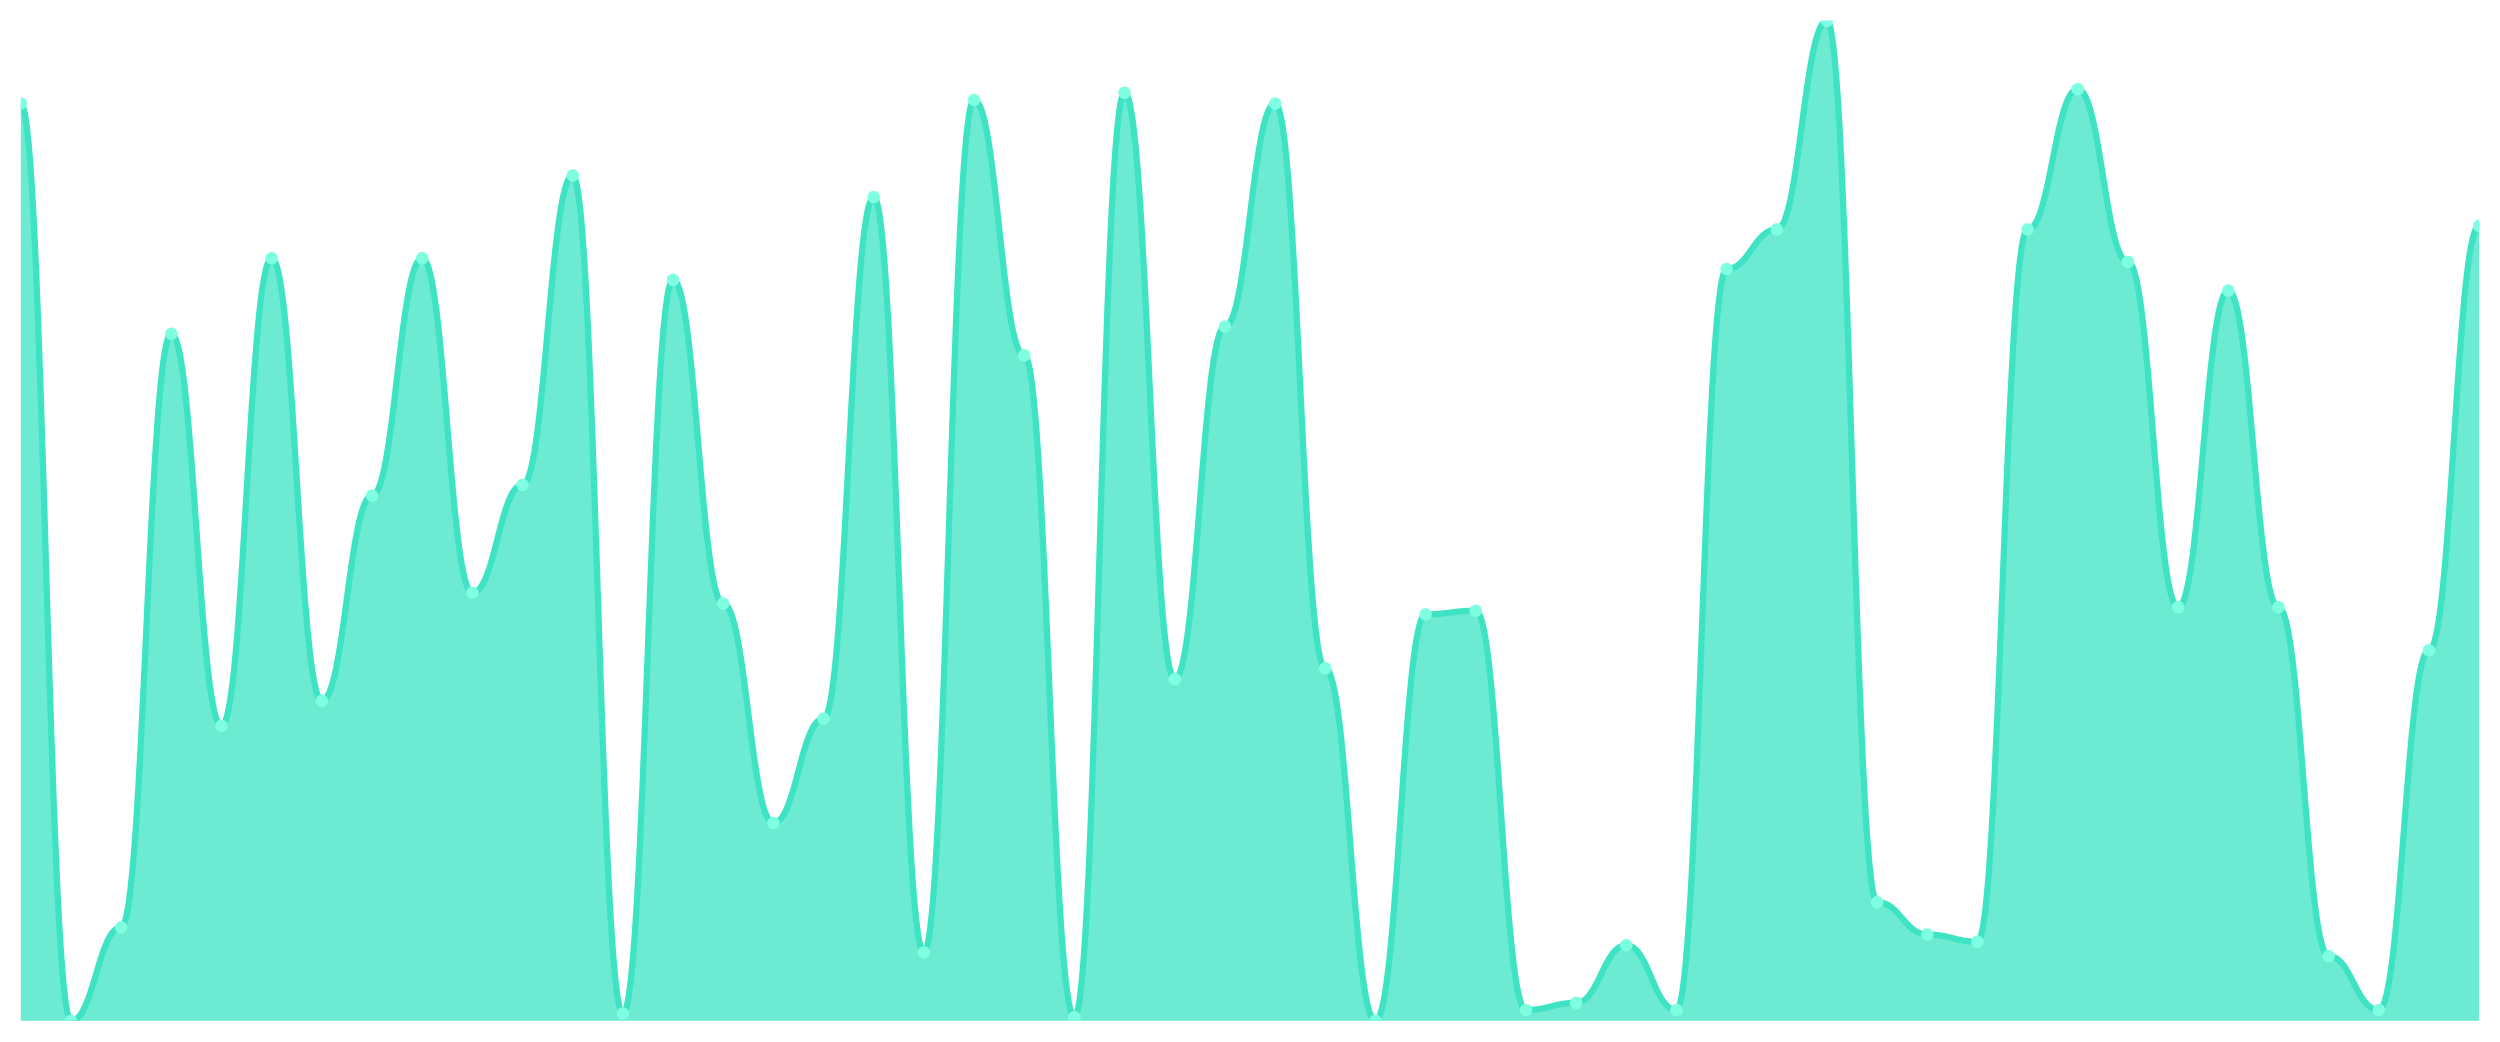
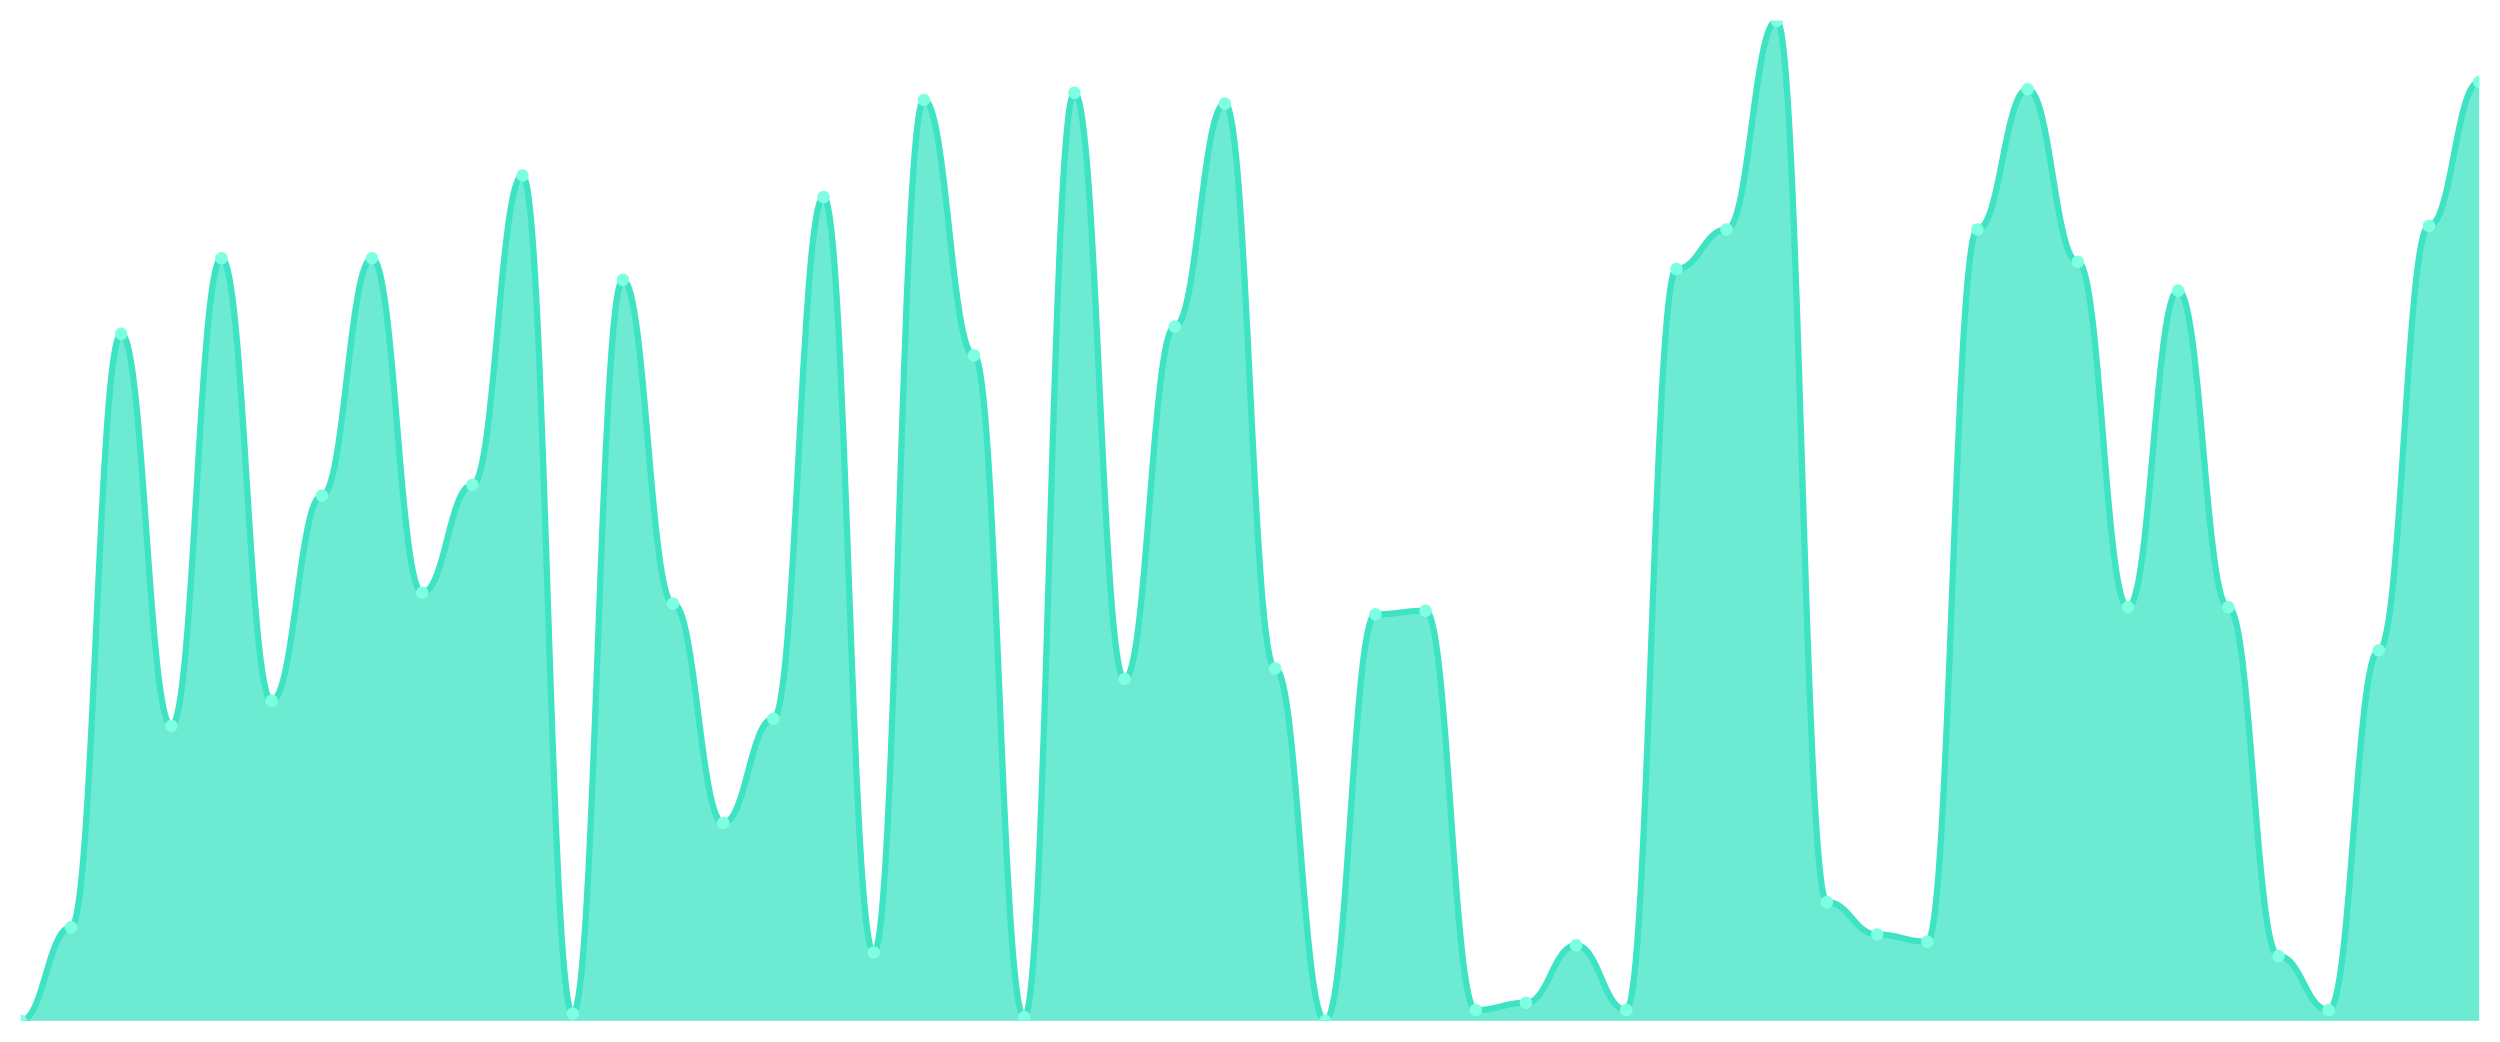
<svg xmlns="http://www.w3.org/2000/svg" viewBox="0 0 1200 500" width="1200" height="500">
  <defs>
    <clipPath id="c">
      <rect x="10" y="10" width="1180" height="480" />
    </clipPath>
  </defs>
  <rect width="1200" height="500" fill="none" />
  <g clip-path="url(#c)">
-     <path d="M 10,490 L 10,49.712 C 20.837,49.712 23.245,490 34.082,490 C 44.918,490 47.327,445.108 58.163,445.108 C 69,445.108 71.408,160.216 82.245,160.216 C 93.082,160.216 95.49,348.417 106.327,348.417 C 117.163,348.417 119.571,123.957 130.408,123.957 C 141.245,123.957 143.653,336.331 154.49,336.331 C 165.327,336.331 167.735,237.914 178.571,237.914 C 189.408,237.914 191.816,123.957 202.653,123.957 C 213.49,123.957 215.898,284.532 226.735,284.532 C 237.571,284.532 239.98,232.734 250.816,232.734 C 261.653,232.734 264.061,84.245 274.898,84.245 C 285.735,84.245 288.143,486.547 298.98,486.547 C 309.816,486.547 312.224,134.317 323.061,134.317 C 333.898,134.317 336.306,289.712 347.143,289.712 C 357.98,289.712 360.388,395.036 371.224,395.036 C 382.061,395.036 384.469,344.964 395.306,344.964 C 406.143,344.964 408.551,94.604 419.388,94.604 C 430.224,94.604 432.633,457.194 443.469,457.194 C 454.306,457.194 456.714,47.986 467.551,47.986 C 478.388,47.986 480.796,170.576 491.633,170.576 C 502.469,170.576 504.878,488.273 515.714,488.273 C 526.551,488.273 528.959,44.532 539.796,44.532 C 550.633,44.532 553.041,325.971 563.878,325.971 C 574.714,325.971 577.122,156.763 587.959,156.763 C 598.796,156.763 601.204,49.712 612.041,49.712 C 622.878,49.712 625.286,320.791 636.122,320.791 C 646.959,320.791 649.367,490 660.204,490 C 671.041,490 673.449,294.892 684.286,294.892 C 695.122,294.892 697.531,293.165 708.367,293.165 C 719.204,293.165 721.612,484.82 732.449,484.82 C 743.286,484.82 745.694,481.367 756.531,481.367 C 767.367,481.367 769.776,453.741 780.612,453.741 C 791.449,453.741 793.857,484.82 804.694,484.82 C 815.531,484.82 817.939,129.137 828.776,129.137 C 839.612,129.137 842.02,110.144 852.857,110.144 C 863.694,110.144 866.102,10 876.939,10 C 887.776,10 890.184,433.022 901.02,433.022 C 911.857,433.022 914.265,448.561 925.102,448.561 C 935.939,448.561 938.347,452.014 949.184,452.014 C 960.02,452.014 962.429,110.144 973.265,110.144 C 984.102,110.144 986.51,42.806 997.347,42.806 C 1008.184,42.806 1010.592,125.683 1021.429,125.683 C 1032.265,125.683 1034.673,291.439 1045.51,291.439 C 1056.347,291.439 1058.755,139.496 1069.592,139.496 C 1080.429,139.496 1082.837,291.439 1093.673,291.439 C 1104.51,291.439 1106.918,458.921 1117.755,458.921 C 1128.592,458.921 1131,484.82 1141.837,484.82 C 1152.673,484.82 1155.082,312.158 1165.918,312.158 C 1176.755,312.158 1179.163,108.417 1190,108.417 L 1190,490 Z" fill="rgba(61,227,195,0.75)" />
-     <path d="M 10,49.712 C 20.837,49.712 23.245,490 34.082,490 C 44.918,490 47.327,445.108 58.163,445.108 C 69,445.108 71.408,160.216 82.245,160.216 C 93.082,160.216 95.49,348.417 106.327,348.417 C 117.163,348.417 119.571,123.957 130.408,123.957 C 141.245,123.957 143.653,336.331 154.49,336.331 C 165.327,336.331 167.735,237.914 178.571,237.914 C 189.408,237.914 191.816,123.957 202.653,123.957 C 213.49,123.957 215.898,284.532 226.735,284.532 C 237.571,284.532 239.98,232.734 250.816,232.734 C 261.653,232.734 264.061,84.245 274.898,84.245 C 285.735,84.245 288.143,486.547 298.98,486.547 C 309.816,486.547 312.224,134.317 323.061,134.317 C 333.898,134.317 336.306,289.712 347.143,289.712 C 357.98,289.712 360.388,395.036 371.224,395.036 C 382.061,395.036 384.469,344.964 395.306,344.964 C 406.143,344.964 408.551,94.604 419.388,94.604 C 430.224,94.604 432.633,457.194 443.469,457.194 C 454.306,457.194 456.714,47.986 467.551,47.986 C 478.388,47.986 480.796,170.576 491.633,170.576 C 502.469,170.576 504.878,488.273 515.714,488.273 C 526.551,488.273 528.959,44.532 539.796,44.532 C 550.633,44.532 553.041,325.971 563.878,325.971 C 574.714,325.971 577.122,156.763 587.959,156.763 C 598.796,156.763 601.204,49.712 612.041,49.712 C 622.878,49.712 625.286,320.791 636.122,320.791 C 646.959,320.791 649.367,490 660.204,490 C 671.041,490 673.449,294.892 684.286,294.892 C 695.122,294.892 697.531,293.165 708.367,293.165 C 719.204,293.165 721.612,484.82 732.449,484.82 C 743.286,484.82 745.694,481.367 756.531,481.367 C 767.367,481.367 769.776,453.741 780.612,453.741 C 791.449,453.741 793.857,484.82 804.694,484.82 C 815.531,484.82 817.939,129.137 828.776,129.137 C 839.612,129.137 842.02,110.144 852.857,110.144 C 863.694,110.144 866.102,10 876.939,10 C 887.776,10 890.184,433.022 901.02,433.022 C 911.857,433.022 914.265,448.561 925.102,448.561 C 935.939,448.561 938.347,452.014 949.184,452.014 C 960.02,452.014 962.429,110.144 973.265,110.144 C 984.102,110.144 986.51,42.806 997.347,42.806 C 1008.184,42.806 1010.592,125.683 1021.429,125.683 C 1032.265,125.683 1034.673,291.439 1045.51,291.439 C 1056.347,291.439 1058.755,139.496 1069.592,139.496 C 1080.429,139.496 1082.837,291.439 1093.673,291.439 C 1104.51,291.439 1106.918,458.921 1117.755,458.921 C 1128.592,458.921 1131,484.82 1141.837,484.82 C 1152.673,484.82 1155.082,312.158 1165.918,312.158 C 1176.755,312.158 1179.163,108.417 1190,108.417" fill="none" stroke="#3de3c3" stroke-width="3" stroke-linecap="round" stroke-linejoin="round" />
-     <circle cx="10" cy="49.712" r="3" fill="#7fffe1" />
-     <circle cx="34.082" cy="490" r="3" fill="#7fffe1" />
-     <circle cx="58.163" cy="445.108" r="3" fill="#7fffe1" />
-     <circle cx="82.245" cy="160.216" r="3" fill="#7fffe1" />
-     <circle cx="106.327" cy="348.417" r="3" fill="#7fffe1" />
-     <circle cx="130.408" cy="123.957" r="3" fill="#7fffe1" />
-     <circle cx="154.49" cy="336.331" r="3" fill="#7fffe1" />
-     <circle cx="178.571" cy="237.914" r="3" fill="#7fffe1" />
-     <circle cx="202.653" cy="123.957" r="3" fill="#7fffe1" />
-     <circle cx="226.735" cy="284.532" r="3" fill="#7fffe1" />
-     <circle cx="250.816" cy="232.734" r="3" fill="#7fffe1" />
-     <circle cx="274.898" cy="84.245" r="3" fill="#7fffe1" />
-     <circle cx="298.98" cy="486.547" r="3" fill="#7fffe1" />
-     <circle cx="323.061" cy="134.317" r="3" fill="#7fffe1" />
-     <circle cx="347.143" cy="289.712" r="3" fill="#7fffe1" />
-     <circle cx="371.224" cy="395.036" r="3" fill="#7fffe1" />
-     <circle cx="395.306" cy="344.964" r="3" fill="#7fffe1" />
-     <circle cx="419.388" cy="94.604" r="3" fill="#7fffe1" />
-     <circle cx="443.469" cy="457.194" r="3" fill="#7fffe1" />
-     <circle cx="467.551" cy="47.986" r="3" fill="#7fffe1" />
-     <circle cx="491.633" cy="170.576" r="3" fill="#7fffe1" />
-     <circle cx="515.714" cy="488.273" r="3" fill="#7fffe1" />
-     <circle cx="539.796" cy="44.532" r="3" fill="#7fffe1" />
-     <circle cx="563.878" cy="325.971" r="3" fill="#7fffe1" />
-     <circle cx="587.959" cy="156.763" r="3" fill="#7fffe1" />
-     <circle cx="612.041" cy="49.712" r="3" fill="#7fffe1" />
-     <circle cx="636.122" cy="320.791" r="3" fill="#7fffe1" />
-     <circle cx="660.204" cy="490" r="3" fill="#7fffe1" />
-     <circle cx="684.286" cy="294.892" r="3" fill="#7fffe1" />
-     <circle cx="708.367" cy="293.165" r="3" fill="#7fffe1" />
-     <circle cx="732.449" cy="484.82" r="3" fill="#7fffe1" />
-     <circle cx="756.531" cy="481.367" r="3" fill="#7fffe1" />
-     <circle cx="780.612" cy="453.741" r="3" fill="#7fffe1" />
-     <circle cx="804.694" cy="484.82" r="3" fill="#7fffe1" />
-     <circle cx="828.776" cy="129.137" r="3" fill="#7fffe1" />
-     <circle cx="852.857" cy="110.144" r="3" fill="#7fffe1" />
-     <circle cx="876.939" cy="10" r="3" fill="#7fffe1" />
-     <circle cx="901.02" cy="433.022" r="3" fill="#7fffe1" />
-     <circle cx="925.102" cy="448.561" r="3" fill="#7fffe1" />
-     <circle cx="949.184" cy="452.014" r="3" fill="#7fffe1" />
-     <circle cx="973.265" cy="110.144" r="3" fill="#7fffe1" />
-     <circle cx="997.347" cy="42.806" r="3" fill="#7fffe1" />
-     <circle cx="1021.429" cy="125.683" r="3" fill="#7fffe1" />
-     <circle cx="1045.51" cy="291.439" r="3" fill="#7fffe1" />
-     <circle cx="1069.592" cy="139.496" r="3" fill="#7fffe1" />
-     <circle cx="1093.673" cy="291.439" r="3" fill="#7fffe1" />
-     <circle cx="1117.755" cy="458.921" r="3" fill="#7fffe1" />
-     <circle cx="1141.837" cy="484.82" r="3" fill="#7fffe1" />
-     <circle cx="1165.918" cy="312.158" r="3" fill="#7fffe1" />
-     <circle cx="1190" cy="108.417" r="3" fill="#7fffe1" />
+     <path d="M 10,490 L 10,490 C 20.837,490 23.245,445.108 34.082,445.108 C 44.918,445.108 47.327,160.216 58.163,160.216 C 69,160.216 71.408,348.417 82.245,348.417 C 93.082,348.417 95.49,123.957 106.327,123.957 C 117.163,123.957 119.571,336.331 130.408,336.331 C 141.245,336.331 143.653,237.914 154.49,237.914 C 165.327,237.914 167.735,123.957 178.571,123.957 C 189.408,123.957 191.816,284.532 202.653,284.532 C 213.49,284.532 215.898,232.734 226.735,232.734 C 237.571,232.734 239.98,84.245 250.816,84.245 C 261.653,84.245 264.061,486.547 274.898,486.547 C 285.735,486.547 288.143,134.317 298.98,134.317 C 309.816,134.317 312.224,289.712 323.061,289.712 C 333.898,289.712 336.306,395.036 347.143,395.036 C 357.98,395.036 360.388,344.964 371.224,344.964 C 382.061,344.964 384.469,94.604 395.306,94.604 C 406.143,94.604 408.551,457.194 419.388,457.194 C 430.224,457.194 432.633,47.986 443.469,47.986 C 454.306,47.986 456.714,170.576 467.551,170.576 C 478.388,170.576 480.796,488.273 491.633,488.273 C 502.469,488.273 504.878,44.532 515.714,44.532 C 526.551,44.532 528.959,325.971 539.796,325.971 C 550.633,325.971 553.041,156.763 563.878,156.763 C 574.714,156.763 577.122,49.712 587.959,49.712 C 598.796,49.712 601.204,320.791 612.041,320.791 C 622.878,320.791 625.286,490 636.122,490 C 646.959,490 649.367,294.892 660.204,294.892 C 671.041,294.892 673.449,293.165 684.286,293.165 C 695.122,293.165 697.531,484.82 708.367,484.82 C 719.204,484.82 721.612,481.367 732.449,481.367 C 743.286,481.367 745.694,453.741 756.531,453.741 C 767.367,453.741 769.776,484.82 780.612,484.82 C 791.449,484.82 793.857,129.137 804.694,129.137 C 815.531,129.137 817.939,110.144 828.776,110.144 C 839.612,110.144 842.02,10 852.857,10 C 863.694,10 866.102,433.022 876.939,433.022 C 887.776,433.022 890.184,448.561 901.02,448.561 C 911.857,448.561 914.265,452.014 925.102,452.014 C 935.939,452.014 938.347,110.144 949.184,110.144 C 960.02,110.144 962.429,42.806 973.265,42.806 C 984.102,42.806 986.51,125.683 997.347,125.683 C 1008.184,125.683 1010.592,291.439 1021.429,291.439 C 1032.265,291.439 1034.673,139.496 1045.51,139.496 C 1056.347,139.496 1058.755,291.439 1069.592,291.439 C 1080.429,291.439 1082.837,458.921 1093.673,458.921 C 1104.51,458.921 1106.918,484.82 1117.755,484.82 C 1128.592,484.82 1131,312.158 1141.837,312.158 C 1152.673,312.158 1155.082,108.417 1165.918,108.417 C 1176.755,108.417 1179.163,39.353 1190,39.353 L 1190,490 Z" fill="rgba(61,227,195,0.75)" />
+     <path d="M 10,490 C 20.837,490 23.245,445.108 34.082,445.108 C 44.918,445.108 47.327,160.216 58.163,160.216 C 69,160.216 71.408,348.417 82.245,348.417 C 93.082,348.417 95.49,123.957 106.327,123.957 C 117.163,123.957 119.571,336.331 130.408,336.331 C 141.245,336.331 143.653,237.914 154.49,237.914 C 165.327,237.914 167.735,123.957 178.571,123.957 C 189.408,123.957 191.816,284.532 202.653,284.532 C 213.49,284.532 215.898,232.734 226.735,232.734 C 237.571,232.734 239.98,84.245 250.816,84.245 C 261.653,84.245 264.061,486.547 274.898,486.547 C 285.735,486.547 288.143,134.317 298.98,134.317 C 309.816,134.317 312.224,289.712 323.061,289.712 C 333.898,289.712 336.306,395.036 347.143,395.036 C 357.98,395.036 360.388,344.964 371.224,344.964 C 382.061,344.964 384.469,94.604 395.306,94.604 C 406.143,94.604 408.551,457.194 419.388,457.194 C 430.224,457.194 432.633,47.986 443.469,47.986 C 454.306,47.986 456.714,170.576 467.551,170.576 C 478.388,170.576 480.796,488.273 491.633,488.273 C 502.469,488.273 504.878,44.532 515.714,44.532 C 526.551,44.532 528.959,325.971 539.796,325.971 C 550.633,325.971 553.041,156.763 563.878,156.763 C 574.714,156.763 577.122,49.712 587.959,49.712 C 598.796,49.712 601.204,320.791 612.041,320.791 C 622.878,320.791 625.286,490 636.122,490 C 646.959,490 649.367,294.892 660.204,294.892 C 671.041,294.892 673.449,293.165 684.286,293.165 C 695.122,293.165 697.531,484.82 708.367,484.82 C 719.204,484.82 721.612,481.367 732.449,481.367 C 743.286,481.367 745.694,453.741 756.531,453.741 C 767.367,453.741 769.776,484.82 780.612,484.82 C 791.449,484.82 793.857,129.137 804.694,129.137 C 815.531,129.137 817.939,110.144 828.776,110.144 C 839.612,110.144 842.02,10 852.857,10 C 863.694,10 866.102,433.022 876.939,433.022 C 887.776,433.022 890.184,448.561 901.02,448.561 C 911.857,448.561 914.265,452.014 925.102,452.014 C 935.939,452.014 938.347,110.144 949.184,110.144 C 960.02,110.144 962.429,42.806 973.265,42.806 C 984.102,42.806 986.51,125.683 997.347,125.683 C 1008.184,125.683 1010.592,291.439 1021.429,291.439 C 1032.265,291.439 1034.673,139.496 1045.51,139.496 C 1056.347,139.496 1058.755,291.439 1069.592,291.439 C 1080.429,291.439 1082.837,458.921 1093.673,458.921 C 1104.51,458.921 1106.918,484.82 1117.755,484.82 C 1128.592,484.82 1131,312.158 1141.837,312.158 C 1152.673,312.158 1155.082,108.417 1165.918,108.417 C 1176.755,108.417 1179.163,39.353 1190,39.353" fill="none" stroke="#3de3c3" stroke-width="3" stroke-linecap="round" stroke-linejoin="round" />
+     <circle cx="10" cy="490" r="3" fill="#7fffe1" />
+     <circle cx="34.082" cy="445.108" r="3" fill="#7fffe1" />
+     <circle cx="58.163" cy="160.216" r="3" fill="#7fffe1" />
+     <circle cx="82.245" cy="348.417" r="3" fill="#7fffe1" />
+     <circle cx="106.327" cy="123.957" r="3" fill="#7fffe1" />
+     <circle cx="130.408" cy="336.331" r="3" fill="#7fffe1" />
+     <circle cx="154.49" cy="237.914" r="3" fill="#7fffe1" />
+     <circle cx="178.571" cy="123.957" r="3" fill="#7fffe1" />
+     <circle cx="202.653" cy="284.532" r="3" fill="#7fffe1" />
+     <circle cx="226.735" cy="232.734" r="3" fill="#7fffe1" />
+     <circle cx="250.816" cy="84.245" r="3" fill="#7fffe1" />
+     <circle cx="274.898" cy="486.547" r="3" fill="#7fffe1" />
+     <circle cx="298.98" cy="134.317" r="3" fill="#7fffe1" />
+     <circle cx="323.061" cy="289.712" r="3" fill="#7fffe1" />
+     <circle cx="347.143" cy="395.036" r="3" fill="#7fffe1" />
+     <circle cx="371.224" cy="344.964" r="3" fill="#7fffe1" />
+     <circle cx="395.306" cy="94.604" r="3" fill="#7fffe1" />
+     <circle cx="419.388" cy="457.194" r="3" fill="#7fffe1" />
+     <circle cx="443.469" cy="47.986" r="3" fill="#7fffe1" />
+     <circle cx="467.551" cy="170.576" r="3" fill="#7fffe1" />
+     <circle cx="491.633" cy="488.273" r="3" fill="#7fffe1" />
+     <circle cx="515.714" cy="44.532" r="3" fill="#7fffe1" />
+     <circle cx="539.796" cy="325.971" r="3" fill="#7fffe1" />
+     <circle cx="563.878" cy="156.763" r="3" fill="#7fffe1" />
+     <circle cx="587.959" cy="49.712" r="3" fill="#7fffe1" />
+     <circle cx="612.041" cy="320.791" r="3" fill="#7fffe1" />
+     <circle cx="636.122" cy="490" r="3" fill="#7fffe1" />
+     <circle cx="660.204" cy="294.892" r="3" fill="#7fffe1" />
+     <circle cx="684.286" cy="293.165" r="3" fill="#7fffe1" />
+     <circle cx="708.367" cy="484.82" r="3" fill="#7fffe1" />
+     <circle cx="732.449" cy="481.367" r="3" fill="#7fffe1" />
+     <circle cx="756.531" cy="453.741" r="3" fill="#7fffe1" />
+     <circle cx="780.612" cy="484.82" r="3" fill="#7fffe1" />
+     <circle cx="804.694" cy="129.137" r="3" fill="#7fffe1" />
+     <circle cx="828.776" cy="110.144" r="3" fill="#7fffe1" />
+     <circle cx="852.857" cy="10" r="3" fill="#7fffe1" />
+     <circle cx="876.939" cy="433.022" r="3" fill="#7fffe1" />
+     <circle cx="901.02" cy="448.561" r="3" fill="#7fffe1" />
+     <circle cx="925.102" cy="452.014" r="3" fill="#7fffe1" />
+     <circle cx="949.184" cy="110.144" r="3" fill="#7fffe1" />
+     <circle cx="973.265" cy="42.806" r="3" fill="#7fffe1" />
+     <circle cx="997.347" cy="125.683" r="3" fill="#7fffe1" />
+     <circle cx="1021.429" cy="291.439" r="3" fill="#7fffe1" />
+     <circle cx="1045.51" cy="139.496" r="3" fill="#7fffe1" />
+     <circle cx="1069.592" cy="291.439" r="3" fill="#7fffe1" />
+     <circle cx="1093.673" cy="458.921" r="3" fill="#7fffe1" />
+     <circle cx="1117.755" cy="484.82" r="3" fill="#7fffe1" />
+     <circle cx="1141.837" cy="312.158" r="3" fill="#7fffe1" />
+     <circle cx="1165.918" cy="108.417" r="3" fill="#7fffe1" />
+     <circle cx="1190" cy="39.353" r="3" fill="#7fffe1" />
  </g>
</svg>
